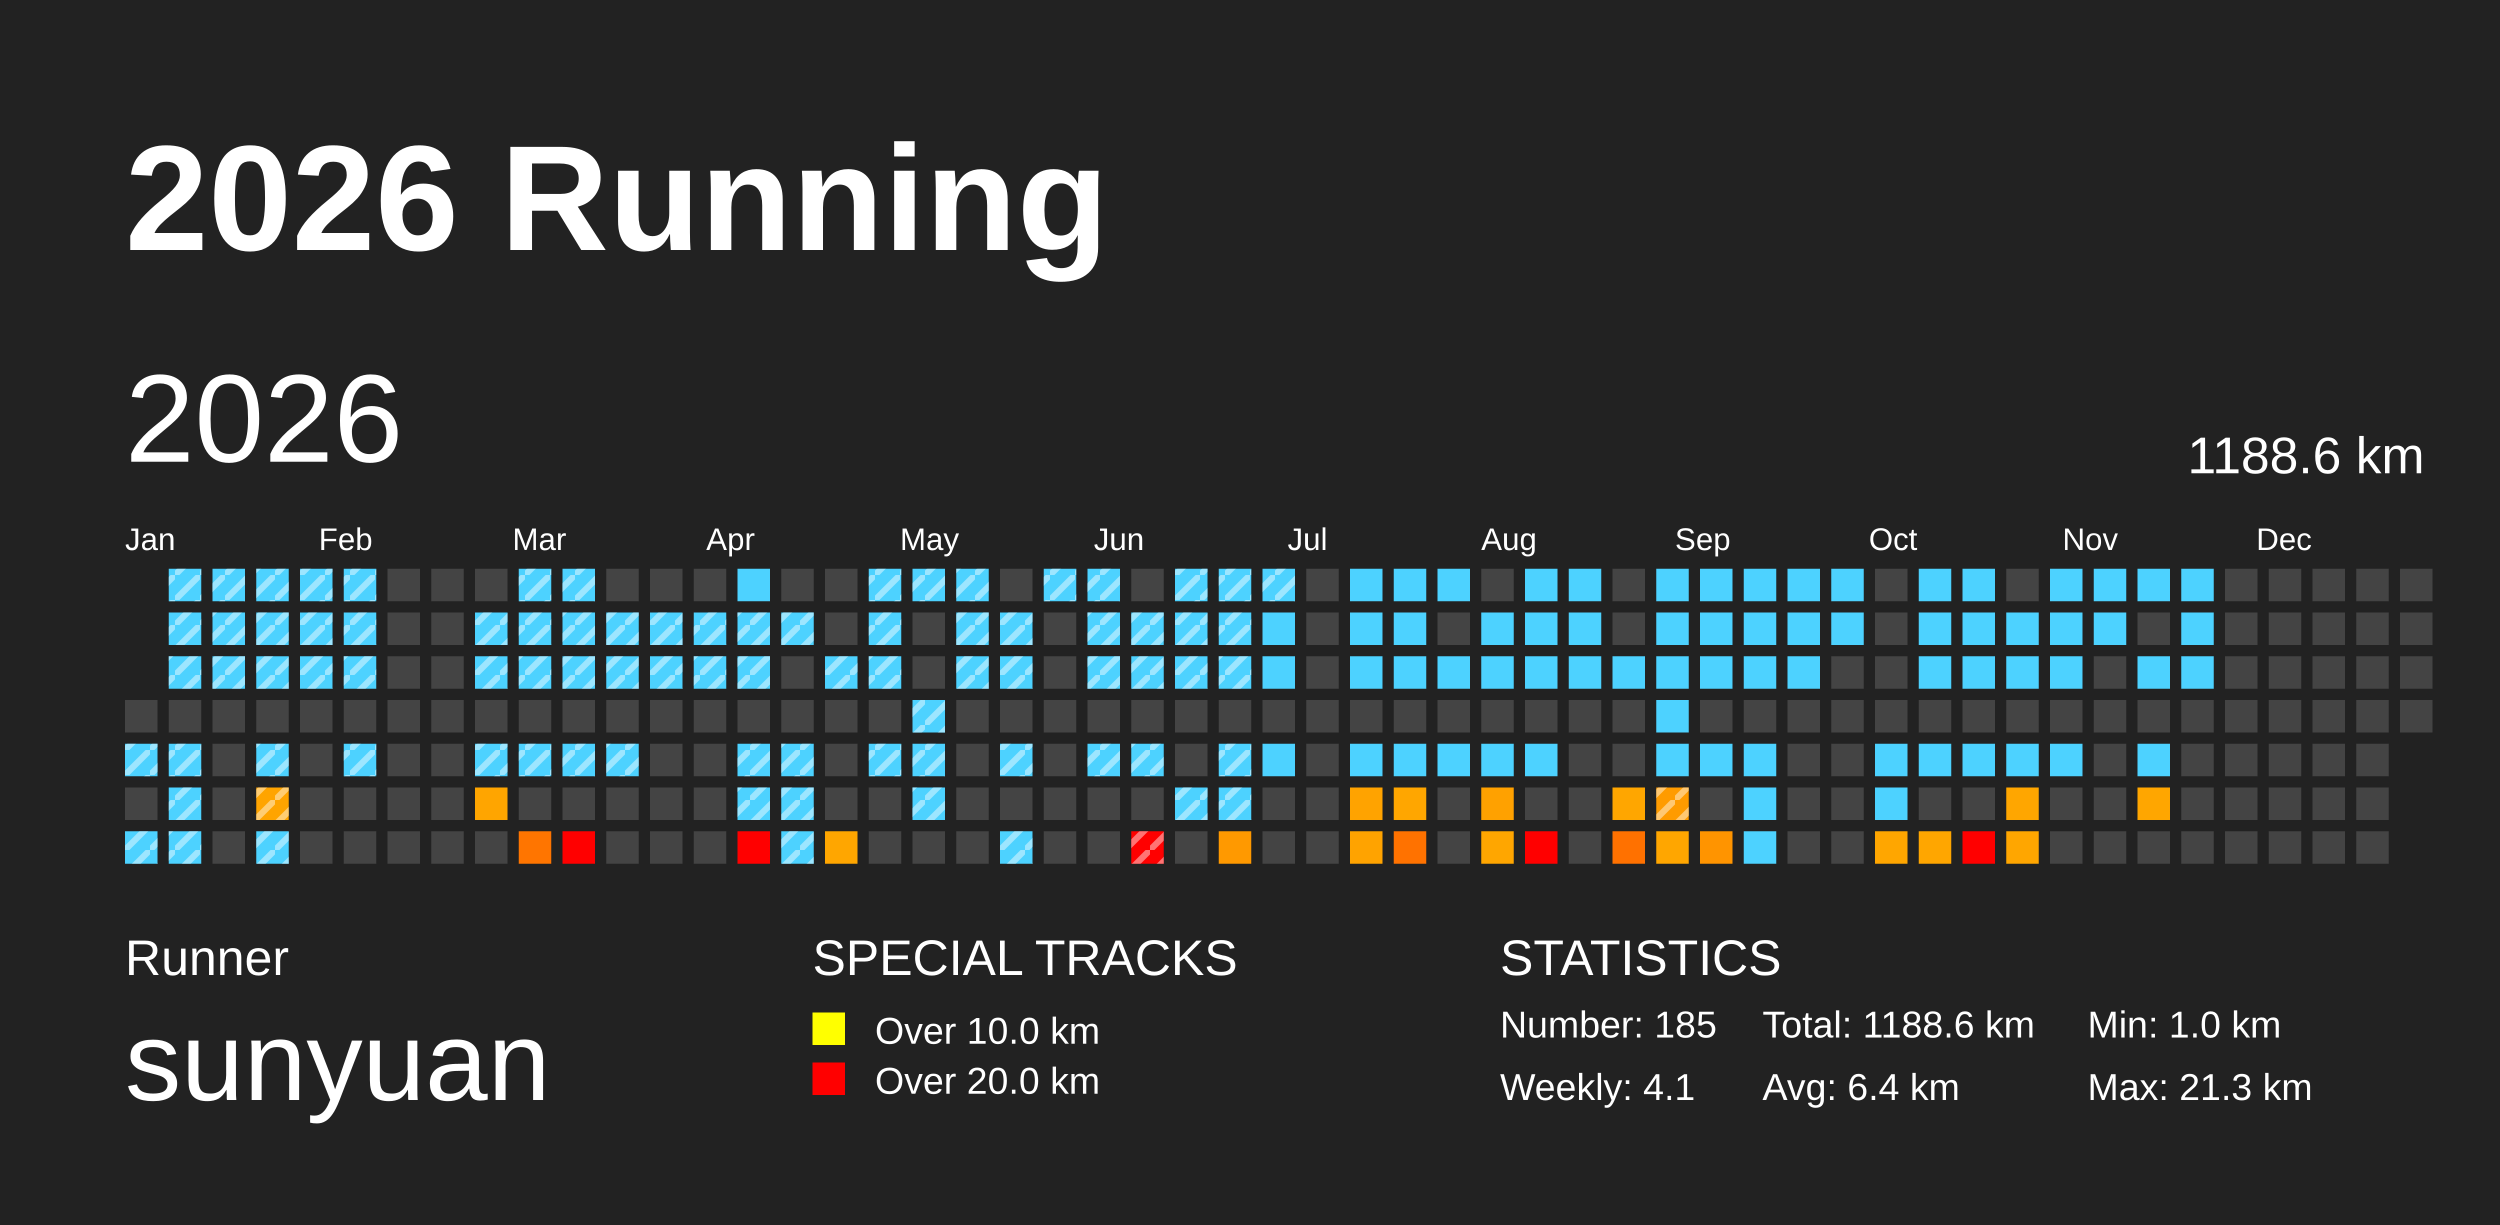
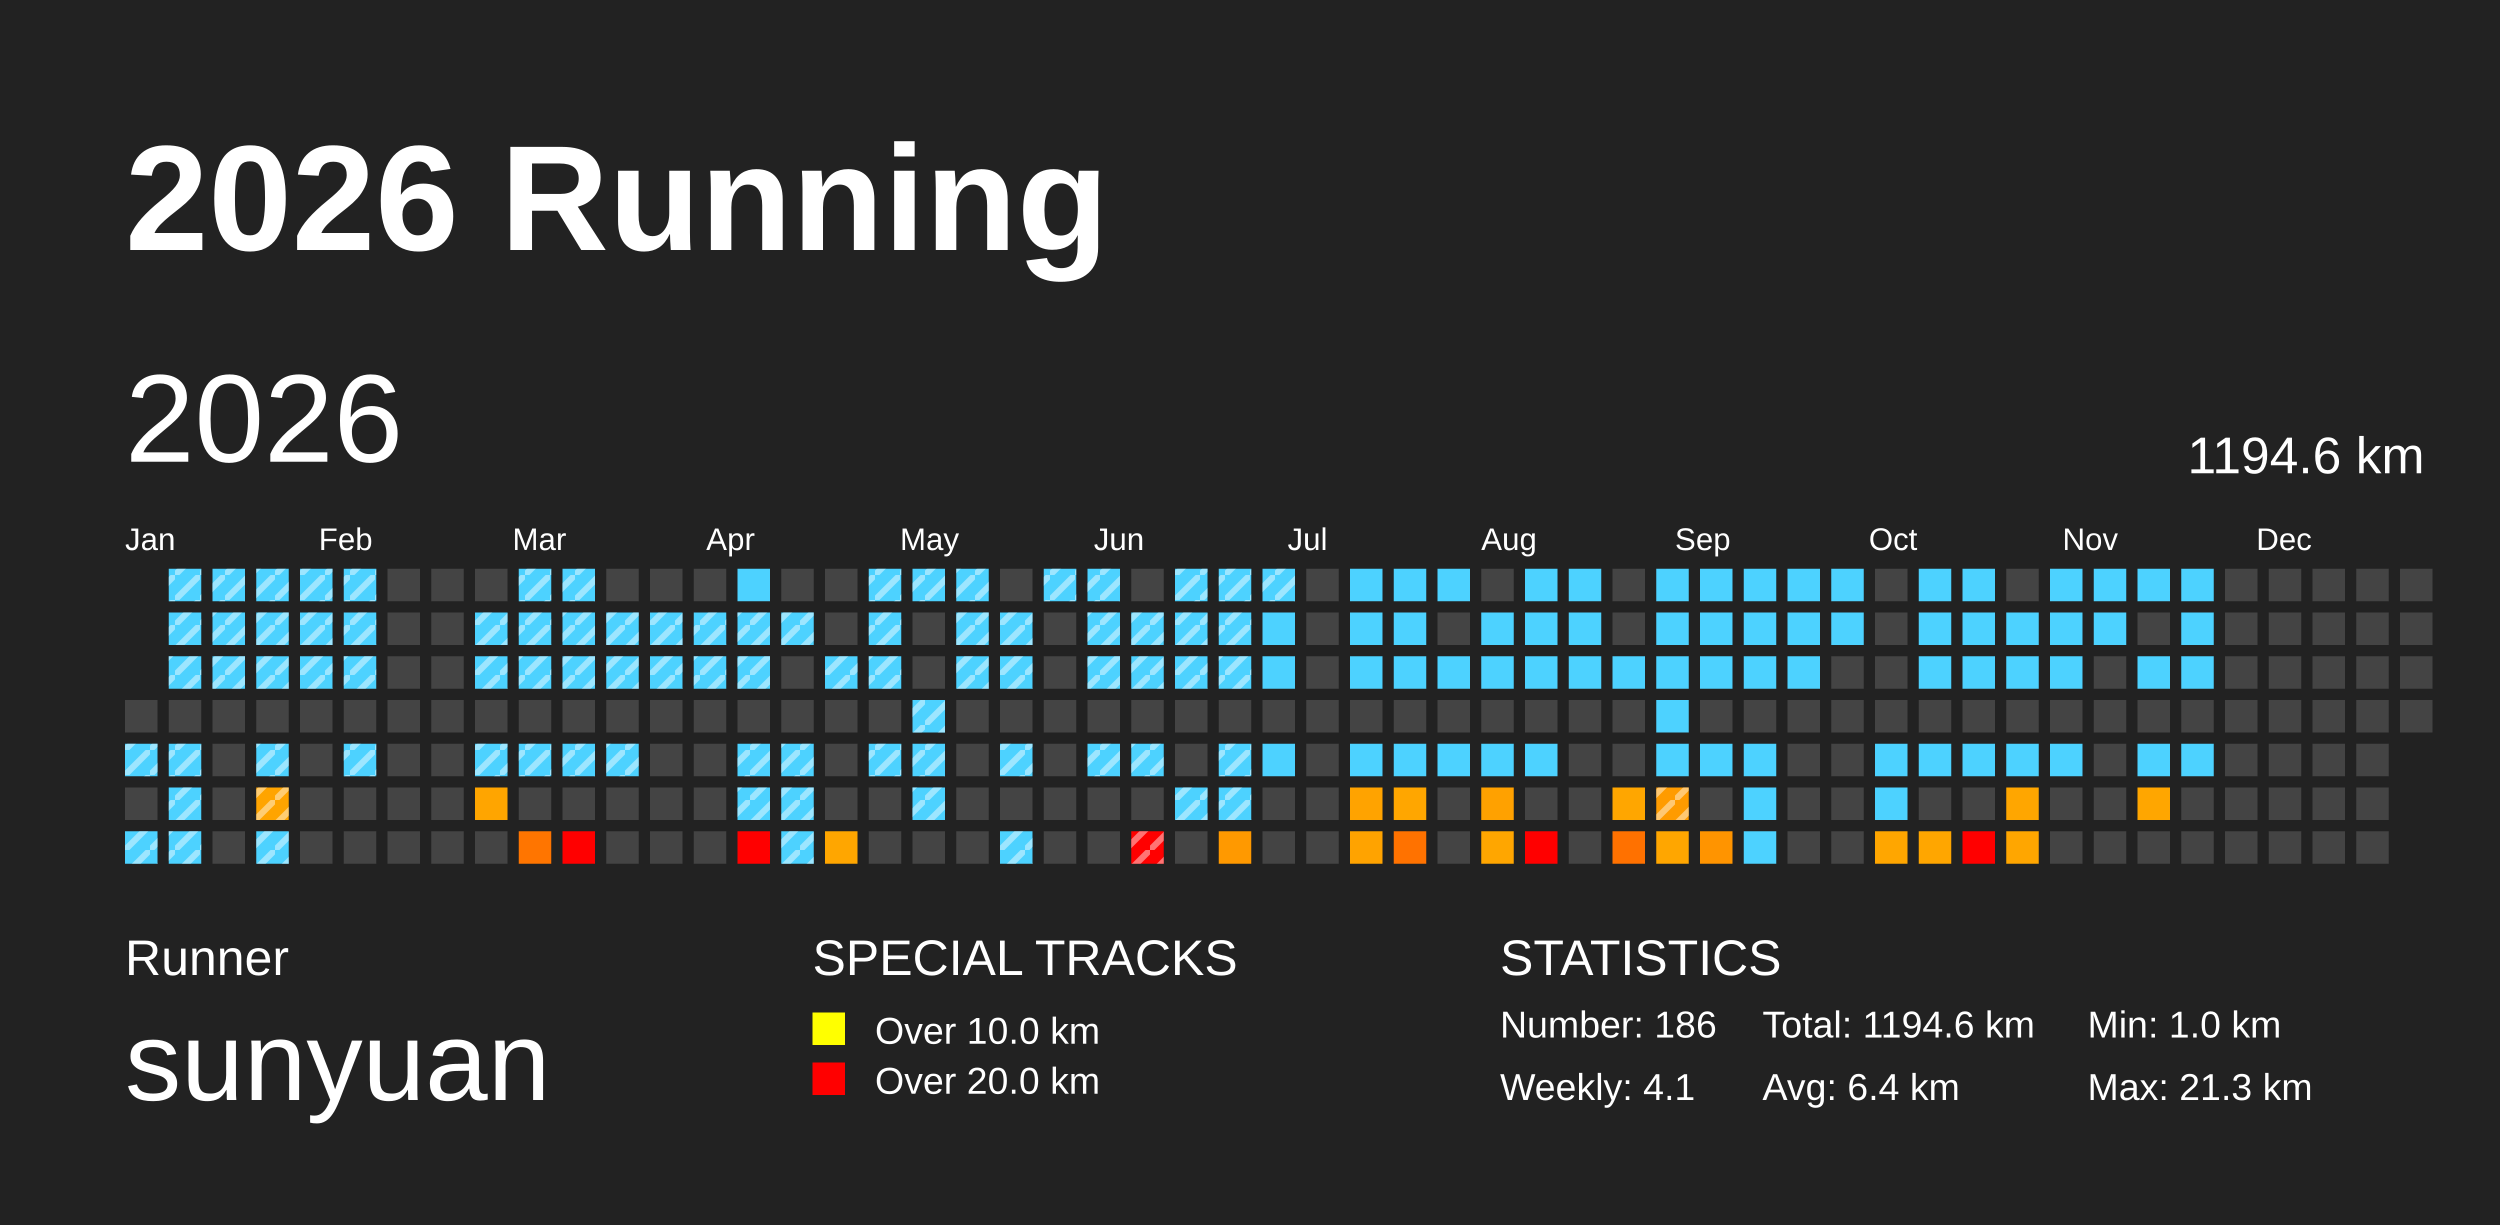
<svg xmlns="http://www.w3.org/2000/svg" baseProfile="full" height="98mm" version="1.1" viewBox="0,0,200,98" width="200mm">
  <defs>
    <pattern height="2" id="indoor-stripe" patternUnits="userSpaceOnUse" width="2">
      <line stroke="white" stroke-opacity="0.45" stroke-width="0.5" x1="0" x2="2" y1="2" y2="0" />
    </pattern>
  </defs>
  <rect fill="#222222" height="98" width="200" x="0" y="0" />
  <text fill="#FFFFFF" style="font-size:12px; font-family:Arial; font-weight:bold;" x="10" y="20">2026 Running</text>
  <text fill="#FFFFFF" style="font-size:4px; font-family:Arial" x="10" y="78">Runner</text>
  <text fill="#FFFFFF" style="font-size:9px; font-family:Arial" x="10" y="88">sunyuan</text>
  <text fill="#FFFFFF" style="font-size:4px; font-family:Arial" x="65" y="78">SPECIAL TRACKS</text>
  <rect fill="yellow" height="2.6" width="2.6" x="65" y="81" />
  <text fill="#FFFFFF" style="font-size:3px; font-family:Arial" x="70" y="83.5">Over 10.0 km</text>
  <rect fill="red" height="2.6" width="2.6" x="65" y="85" />
  <text fill="#FFFFFF" style="font-size:3px; font-family:Arial" x="70" y="87.5">Over 20.0 km</text>
  <text fill="#FFFFFF" style="font-size:4px; font-family:Arial" x="120" y="78">STATISTICS</text>
-   <text fill="#FFFFFF" style="font-size:3px; font-family:Arial" x="120" y="83">Number: 185</text>
+   <text fill="#FFFFFF" style="font-size:3px; font-family:Arial" x="120" y="83">Number: 186</text>
  <text fill="#FFFFFF" style="font-size:3px; font-family:Arial" x="120" y="88">Weekly: 4.1</text>
-   <text fill="#FFFFFF" style="font-size:3px; font-family:Arial" x="141" y="83">Total: 1188.6 km</text>
+   <text fill="#FFFFFF" style="font-size:3px; font-family:Arial" x="141" y="83">Total: 1194.6 km</text>
  <text fill="#FFFFFF" style="font-size:3px; font-family:Arial" x="141" y="88">Avg: 6.4 km</text>
  <text fill="#FFFFFF" style="font-size:3px; font-family:Arial" x="167" y="83">Min: 1.0 km</text>
  <text fill="#FFFFFF" style="font-size:3px; font-family:Arial" x="167" y="88">Max: 21.3 km</text>
  <text dominant-baseline="hanging" fill="#FFFFFF" style="font-size:10.0px; font-family:Arial;" x="10" y="30">2026</text>
-   <text dominant-baseline="hanging" fill="#FFFFFF" style="font-size:4.125px; font-family:Arial;" x="175" y="35">1188.6 km</text>
+   <text dominant-baseline="hanging" fill="#FFFFFF" style="font-size:4.125px; font-family:Arial;" x="175" y="35">1194.6 km</text>
  <text fill="#FFFFFF" style="font-size:2.5px; font-family:Arial" x="10.0" y="44">Jan</text>
  <text fill="#FFFFFF" style="font-size:2.5px; font-family:Arial" x="25.5" y="44">Feb</text>
  <text fill="#FFFFFF" style="font-size:2.5px; font-family:Arial" x="41.0" y="44">Mar</text>
  <text fill="#FFFFFF" style="font-size:2.5px; font-family:Arial" x="56.5" y="44">Apr</text>
  <text fill="#FFFFFF" style="font-size:2.5px; font-family:Arial" x="72.0" y="44">May</text>
  <text fill="#FFFFFF" style="font-size:2.5px; font-family:Arial" x="87.5" y="44">Jun</text>
  <text fill="#FFFFFF" style="font-size:2.5px; font-family:Arial" x="103.0" y="44">Jul</text>
  <text fill="#FFFFFF" style="font-size:2.5px; font-family:Arial" x="118.5" y="44">Aug</text>
  <text fill="#FFFFFF" style="font-size:2.5px; font-family:Arial" x="134.0" y="44">Sep</text>
  <text fill="#FFFFFF" style="font-size:2.5px; font-family:Arial" x="149.5" y="44">Oct</text>
  <text fill="#FFFFFF" style="font-size:2.5px; font-family:Arial" x="165.0" y="44">Nov</text>
  <text fill="#FFFFFF" style="font-size:2.5px; font-family:Arial" x="180.5" y="44">Dec</text>
  <rect fill="#444444" height="2.6" width="2.6" x="10.0" y="56.0" />
  <rect fill="#4dd2ff" height="2.6" width="2.6" x="10.0" y="59.5" />
  <rect fill="url(#indoor-stripe)" height="2.6" style="pointer-events: none;" width="2.6" x="10.0" y="59.5" />
  <rect fill="#444444" height="2.6" width="2.6" x="10.0" y="63.0" />
  <rect fill="#4dd2ff" height="2.6" width="2.6" x="10.0" y="66.5" />
  <rect fill="url(#indoor-stripe)" height="2.6" style="pointer-events: none;" width="2.6" x="10.0" y="66.5" />
  <rect fill="#4dd2ff" height="2.6" width="2.6" x="13.5" y="45.5" />
  <rect fill="url(#indoor-stripe)" height="2.6" style="pointer-events: none;" width="2.6" x="13.5" y="45.5" />
  <rect fill="#4dd2ff" height="2.6" width="2.6" x="13.5" y="49.0" />
  <rect fill="url(#indoor-stripe)" height="2.6" style="pointer-events: none;" width="2.6" x="13.5" y="49.0" />
  <rect fill="#4dd2ff" height="2.6" width="2.6" x="13.5" y="52.5" />
  <rect fill="url(#indoor-stripe)" height="2.6" style="pointer-events: none;" width="2.6" x="13.5" y="52.5" />
  <rect fill="#444444" height="2.6" width="2.6" x="13.5" y="56.0" />
  <rect fill="#4dd2ff" height="2.6" width="2.6" x="13.5" y="59.5" />
  <rect fill="url(#indoor-stripe)" height="2.6" style="pointer-events: none;" width="2.6" x="13.5" y="59.5" />
  <rect fill="#4dd2ff" height="2.6" width="2.6" x="13.5" y="63.0" />
  <rect fill="url(#indoor-stripe)" height="2.6" style="pointer-events: none;" width="2.6" x="13.5" y="63.0" />
  <rect fill="#4dd2ff" height="2.6" width="2.6" x="13.5" y="66.5" />
  <rect fill="url(#indoor-stripe)" height="2.6" style="pointer-events: none;" width="2.6" x="13.5" y="66.5" />
  <rect fill="#4dd2ff" height="2.6" width="2.6" x="17.0" y="45.5" />
  <rect fill="url(#indoor-stripe)" height="2.6" style="pointer-events: none;" width="2.6" x="17.0" y="45.5" />
  <rect fill="#4dd2ff" height="2.6" width="2.6" x="17.0" y="49.0" />
  <rect fill="url(#indoor-stripe)" height="2.6" style="pointer-events: none;" width="2.6" x="17.0" y="49.0" />
  <rect fill="#4dd2ff" height="2.6" width="2.6" x="17.0" y="52.5" />
  <rect fill="url(#indoor-stripe)" height="2.6" style="pointer-events: none;" width="2.6" x="17.0" y="52.5" />
  <rect fill="#444444" height="2.6" width="2.6" x="17.0" y="56.0" />
  <rect fill="#444444" height="2.6" width="2.6" x="17.0" y="59.5" />
  <rect fill="#444444" height="2.6" width="2.6" x="17.0" y="63.0" />
  <rect fill="#444444" height="2.6" width="2.6" x="17.0" y="66.5" />
  <rect fill="#4dd2ff" height="2.6" width="2.6" x="20.5" y="45.5" />
  <rect fill="url(#indoor-stripe)" height="2.6" style="pointer-events: none;" width="2.6" x="20.5" y="45.5" />
  <rect fill="#4dd2ff" height="2.6" width="2.6" x="20.5" y="49.0" />
  <rect fill="url(#indoor-stripe)" height="2.6" style="pointer-events: none;" width="2.6" x="20.5" y="49.0" />
  <rect fill="#4dd2ff" height="2.6" width="2.6" x="20.5" y="52.5" />
  <rect fill="url(#indoor-stripe)" height="2.6" style="pointer-events: none;" width="2.6" x="20.5" y="52.5" />
  <rect fill="#444444" height="2.6" width="2.6" x="20.5" y="56.0" />
  <rect fill="#4dd2ff" height="2.6" width="2.6" x="20.5" y="59.5" />
  <rect fill="url(#indoor-stripe)" height="2.6" style="pointer-events: none;" width="2.6" x="20.5" y="59.5" />
  <rect fill="#ffa400" height="2.6" width="2.6" x="20.5" y="63.0" />
  <rect fill="url(#indoor-stripe)" height="2.6" style="pointer-events: none;" width="2.6" x="20.5" y="63.0" />
  <rect fill="#4dd2ff" height="2.6" width="2.6" x="20.5" y="66.5" />
  <rect fill="url(#indoor-stripe)" height="2.6" style="pointer-events: none;" width="2.6" x="20.5" y="66.5" />
  <rect fill="#4dd2ff" height="2.6" width="2.6" x="24.0" y="45.5" />
  <rect fill="url(#indoor-stripe)" height="2.6" style="pointer-events: none;" width="2.6" x="24.0" y="45.5" />
  <rect fill="#4dd2ff" height="2.6" width="2.6" x="24.0" y="49.0" />
  <rect fill="url(#indoor-stripe)" height="2.6" style="pointer-events: none;" width="2.6" x="24.0" y="49.0" />
  <rect fill="#4dd2ff" height="2.6" width="2.6" x="24.0" y="52.5" />
  <rect fill="url(#indoor-stripe)" height="2.6" style="pointer-events: none;" width="2.6" x="24.0" y="52.5" />
  <rect fill="#444444" height="2.6" width="2.6" x="24.0" y="56.0" />
  <rect fill="#444444" height="2.6" width="2.6" x="24.0" y="59.5" />
  <rect fill="#444444" height="2.6" width="2.6" x="24.0" y="63.0" />
  <rect fill="#444444" height="2.6" width="2.6" x="24.0" y="66.5" />
  <rect fill="#4dd2ff" height="2.6" width="2.6" x="27.5" y="45.5" />
  <rect fill="url(#indoor-stripe)" height="2.6" style="pointer-events: none;" width="2.6" x="27.5" y="45.5" />
  <rect fill="#4dd2ff" height="2.6" width="2.6" x="27.5" y="49.0" />
  <rect fill="url(#indoor-stripe)" height="2.6" style="pointer-events: none;" width="2.6" x="27.5" y="49.0" />
  <rect fill="#4dd2ff" height="2.6" width="2.6" x="27.5" y="52.5" />
  <rect fill="url(#indoor-stripe)" height="2.6" style="pointer-events: none;" width="2.6" x="27.5" y="52.5" />
  <rect fill="#444444" height="2.6" width="2.6" x="27.5" y="56.0" />
  <rect fill="#4dd2ff" height="2.6" width="2.6" x="27.5" y="59.5" />
  <rect fill="url(#indoor-stripe)" height="2.6" style="pointer-events: none;" width="2.6" x="27.5" y="59.5" />
  <rect fill="#444444" height="2.6" width="2.6" x="27.5" y="63.0" />
  <rect fill="#444444" height="2.6" width="2.6" x="27.5" y="66.5" />
  <rect fill="#444444" height="2.6" width="2.6" x="31.0" y="45.5" />
  <rect fill="#444444" height="2.6" width="2.6" x="31.0" y="49.0" />
  <rect fill="#444444" height="2.6" width="2.6" x="31.0" y="52.5" />
  <rect fill="#444444" height="2.6" width="2.6" x="31.0" y="56.0" />
  <rect fill="#444444" height="2.6" width="2.6" x="31.0" y="59.5" />
  <rect fill="#444444" height="2.6" width="2.6" x="31.0" y="63.0" />
  <rect fill="#444444" height="2.6" width="2.6" x="31.0" y="66.5" />
  <rect fill="#444444" height="2.6" width="2.6" x="34.5" y="45.5" />
  <rect fill="#444444" height="2.6" width="2.6" x="34.5" y="49.0" />
  <rect fill="#444444" height="2.6" width="2.6" x="34.5" y="52.5" />
  <rect fill="#444444" height="2.6" width="2.6" x="34.5" y="56.0" />
  <rect fill="#444444" height="2.6" width="2.6" x="34.5" y="59.5" />
  <rect fill="#444444" height="2.6" width="2.6" x="34.5" y="63.0" />
  <rect fill="#444444" height="2.6" width="2.6" x="34.5" y="66.5" />
  <rect fill="#444444" height="2.6" width="2.6" x="38.0" y="45.5" />
  <rect fill="#4dd2ff" height="2.6" width="2.6" x="38.0" y="49.0" />
  <rect fill="url(#indoor-stripe)" height="2.6" style="pointer-events: none;" width="2.6" x="38.0" y="49.0" />
  <rect fill="#4dd2ff" height="2.6" width="2.6" x="38.0" y="52.5" />
  <rect fill="url(#indoor-stripe)" height="2.6" style="pointer-events: none;" width="2.6" x="38.0" y="52.5" />
  <rect fill="#444444" height="2.6" width="2.6" x="38.0" y="56.0" />
  <rect fill="#4dd2ff" height="2.6" width="2.6" x="38.0" y="59.5" />
  <rect fill="url(#indoor-stripe)" height="2.6" style="pointer-events: none;" width="2.6" x="38.0" y="59.5" />
  <rect fill="#ffa500" height="2.6" width="2.6" x="38.0" y="63.0" />
  <rect fill="#444444" height="2.6" width="2.6" x="38.0" y="66.5" />
  <rect fill="#4dd2ff" height="2.6" width="2.6" x="41.5" y="45.5" />
  <rect fill="url(#indoor-stripe)" height="2.6" style="pointer-events: none;" width="2.6" x="41.5" y="45.5" />
  <rect fill="#4dd2ff" height="2.6" width="2.6" x="41.5" y="49.0" />
  <rect fill="url(#indoor-stripe)" height="2.6" style="pointer-events: none;" width="2.6" x="41.5" y="49.0" />
  <rect fill="#4dd2ff" height="2.6" width="2.6" x="41.5" y="52.5" />
  <rect fill="url(#indoor-stripe)" height="2.6" style="pointer-events: none;" width="2.6" x="41.5" y="52.5" />
  <rect fill="#444444" height="2.6" width="2.6" x="41.5" y="56.0" />
  <rect fill="#4dd2ff" height="2.6" width="2.6" x="41.5" y="59.5" />
  <rect fill="url(#indoor-stripe)" height="2.6" style="pointer-events: none;" width="2.6" x="41.5" y="59.5" />
  <rect fill="#444444" height="2.6" width="2.6" x="41.5" y="63.0" />
  <rect fill="#ff7500" height="2.6" width="2.6" x="41.5" y="66.5" />
  <rect fill="#4dd2ff" height="2.6" width="2.6" x="45.0" y="45.5" />
  <rect fill="url(#indoor-stripe)" height="2.6" style="pointer-events: none;" width="2.6" x="45.0" y="45.5" />
  <rect fill="#4dd2ff" height="2.6" width="2.6" x="45.0" y="49.0" />
  <rect fill="url(#indoor-stripe)" height="2.6" style="pointer-events: none;" width="2.6" x="45.0" y="49.0" />
  <rect fill="#4dd2ff" height="2.6" width="2.6" x="45.0" y="52.5" />
  <rect fill="url(#indoor-stripe)" height="2.6" style="pointer-events: none;" width="2.6" x="45.0" y="52.5" />
  <rect fill="#444444" height="2.6" width="2.6" x="45.0" y="56.0" />
  <rect fill="#4dd2ff" height="2.6" width="2.6" x="45.0" y="59.5" />
  <rect fill="url(#indoor-stripe)" height="2.6" style="pointer-events: none;" width="2.6" x="45.0" y="59.5" />
  <rect fill="#444444" height="2.6" width="2.6" x="45.0" y="63.0" />
  <rect fill="red" height="2.6" width="2.6" x="45.0" y="66.5" />
  <rect fill="#444444" height="2.6" width="2.6" x="48.5" y="45.5" />
  <rect fill="#4dd2ff" height="2.6" width="2.6" x="48.5" y="49.0" />
  <rect fill="url(#indoor-stripe)" height="2.6" style="pointer-events: none;" width="2.6" x="48.5" y="49.0" />
  <rect fill="#4dd2ff" height="2.6" width="2.6" x="48.5" y="52.5" />
  <rect fill="url(#indoor-stripe)" height="2.6" style="pointer-events: none;" width="2.6" x="48.5" y="52.5" />
  <rect fill="#444444" height="2.6" width="2.6" x="48.5" y="56.0" />
  <rect fill="#4dd2ff" height="2.6" width="2.6" x="48.5" y="59.5" />
  <rect fill="url(#indoor-stripe)" height="2.6" style="pointer-events: none;" width="2.6" x="48.5" y="59.5" />
  <rect fill="#444444" height="2.6" width="2.6" x="48.5" y="63.0" />
  <rect fill="#444444" height="2.6" width="2.6" x="48.5" y="66.5" />
  <rect fill="#444444" height="2.6" width="2.6" x="52.0" y="45.5" />
  <rect fill="#4dd2ff" height="2.6" width="2.6" x="52.0" y="49.0" />
  <rect fill="url(#indoor-stripe)" height="2.6" style="pointer-events: none;" width="2.6" x="52.0" y="49.0" />
  <rect fill="#4dd2ff" height="2.6" width="2.6" x="52.0" y="52.5" />
  <rect fill="url(#indoor-stripe)" height="2.6" style="pointer-events: none;" width="2.6" x="52.0" y="52.5" />
  <rect fill="#444444" height="2.6" width="2.6" x="52.0" y="56.0" />
  <rect fill="#444444" height="2.6" width="2.6" x="52.0" y="59.5" />
  <rect fill="#444444" height="2.6" width="2.6" x="52.0" y="63.0" />
  <rect fill="#444444" height="2.6" width="2.6" x="52.0" y="66.5" />
  <rect fill="#444444" height="2.6" width="2.6" x="55.5" y="45.5" />
  <rect fill="#4dd2ff" height="2.6" width="2.6" x="55.5" y="49.0" />
  <rect fill="url(#indoor-stripe)" height="2.6" style="pointer-events: none;" width="2.6" x="55.5" y="49.0" />
  <rect fill="#4dd2ff" height="2.6" width="2.6" x="55.5" y="52.5" />
  <rect fill="url(#indoor-stripe)" height="2.6" style="pointer-events: none;" width="2.6" x="55.5" y="52.5" />
  <rect fill="#444444" height="2.6" width="2.6" x="55.5" y="56.0" />
  <rect fill="#444444" height="2.6" width="2.6" x="55.5" y="59.5" />
  <rect fill="#444444" height="2.6" width="2.6" x="55.5" y="63.0" />
  <rect fill="#444444" height="2.6" width="2.6" x="55.5" y="66.5" />
  <rect fill="#4dd2ff" height="2.6" width="2.6" x="59.0" y="45.5" />
  <rect fill="#4dd2ff" height="2.6" width="2.6" x="59.0" y="49.0" />
  <rect fill="url(#indoor-stripe)" height="2.6" style="pointer-events: none;" width="2.6" x="59.0" y="49.0" />
  <rect fill="#4dd2ff" height="2.6" width="2.6" x="59.0" y="52.5" />
  <rect fill="url(#indoor-stripe)" height="2.6" style="pointer-events: none;" width="2.6" x="59.0" y="52.5" />
  <rect fill="#444444" height="2.6" width="2.6" x="59.0" y="56.0" />
  <rect fill="#4dd2ff" height="2.6" width="2.6" x="59.0" y="59.5" />
  <rect fill="url(#indoor-stripe)" height="2.6" style="pointer-events: none;" width="2.6" x="59.0" y="59.5" />
  <rect fill="#4dd2ff" height="2.6" width="2.6" x="59.0" y="63.0" />
  <rect fill="url(#indoor-stripe)" height="2.6" style="pointer-events: none;" width="2.6" x="59.0" y="63.0" />
  <rect fill="red" height="2.6" width="2.6" x="59.0" y="66.5" />
  <rect fill="#444444" height="2.6" width="2.6" x="62.5" y="45.5" />
  <rect fill="#4dd2ff" height="2.6" width="2.6" x="62.5" y="49.0" />
  <rect fill="url(#indoor-stripe)" height="2.6" style="pointer-events: none;" width="2.6" x="62.5" y="49.0" />
  <rect fill="#444444" height="2.6" width="2.6" x="62.5" y="52.5" />
  <rect fill="#444444" height="2.6" width="2.6" x="62.5" y="56.0" />
  <rect fill="#4dd2ff" height="2.6" width="2.6" x="62.5" y="59.5" />
  <rect fill="url(#indoor-stripe)" height="2.6" style="pointer-events: none;" width="2.6" x="62.5" y="59.5" />
  <rect fill="#4dd2ff" height="2.6" width="2.6" x="62.5" y="63.0" />
  <rect fill="url(#indoor-stripe)" height="2.6" style="pointer-events: none;" width="2.6" x="62.5" y="63.0" />
  <rect fill="#4dd2ff" height="2.6" width="2.6" x="62.5" y="66.5" />
  <rect fill="url(#indoor-stripe)" height="2.6" style="pointer-events: none;" width="2.6" x="62.5" y="66.5" />
  <rect fill="#444444" height="2.6" width="2.6" x="66.0" y="45.5" />
  <rect fill="#444444" height="2.6" width="2.6" x="66.0" y="49.0" />
  <rect fill="#4dd2ff" height="2.6" width="2.6" x="66.0" y="52.5" />
  <rect fill="url(#indoor-stripe)" height="2.6" style="pointer-events: none;" width="2.6" x="66.0" y="52.5" />
  <rect fill="#444444" height="2.6" width="2.6" x="66.0" y="56.0" />
  <rect fill="#444444" height="2.6" width="2.6" x="66.0" y="59.5" />
  <rect fill="#444444" height="2.6" width="2.6" x="66.0" y="63.0" />
  <rect fill="#ffa600" height="2.6" width="2.6" x="66.0" y="66.5" />
  <rect fill="#4dd2ff" height="2.6" width="2.6" x="69.5" y="45.5" />
  <rect fill="url(#indoor-stripe)" height="2.6" style="pointer-events: none;" width="2.6" x="69.5" y="45.5" />
  <rect fill="#4dd2ff" height="2.6" width="2.6" x="69.5" y="49.0" />
  <rect fill="url(#indoor-stripe)" height="2.6" style="pointer-events: none;" width="2.6" x="69.5" y="49.0" />
  <rect fill="#4dd2ff" height="2.6" width="2.6" x="69.5" y="52.5" />
  <rect fill="url(#indoor-stripe)" height="2.6" style="pointer-events: none;" width="2.6" x="69.5" y="52.5" />
  <rect fill="#444444" height="2.6" width="2.6" x="69.5" y="56.0" />
  <rect fill="#4dd2ff" height="2.6" width="2.6" x="69.5" y="59.5" />
  <rect fill="url(#indoor-stripe)" height="2.6" style="pointer-events: none;" width="2.6" x="69.5" y="59.5" />
  <rect fill="#444444" height="2.6" width="2.6" x="69.5" y="63.0" />
  <rect fill="#444444" height="2.6" width="2.6" x="69.5" y="66.5" />
  <rect fill="#4dd2ff" height="2.6" width="2.6" x="73.0" y="45.5" />
  <rect fill="url(#indoor-stripe)" height="2.6" style="pointer-events: none;" width="2.6" x="73.0" y="45.5" />
  <rect fill="#444444" height="2.6" width="2.6" x="73.0" y="49.0" />
  <rect fill="#444444" height="2.6" width="2.6" x="73.0" y="52.5" />
  <rect fill="#4dd2ff" height="2.6" width="2.6" x="73.0" y="56.0" />
  <rect fill="url(#indoor-stripe)" height="2.6" style="pointer-events: none;" width="2.6" x="73.0" y="56.0" />
  <rect fill="#4dd2ff" height="2.6" width="2.6" x="73.0" y="59.5" />
  <rect fill="url(#indoor-stripe)" height="2.6" style="pointer-events: none;" width="2.6" x="73.0" y="59.5" />
  <rect fill="#4dd2ff" height="2.6" width="2.6" x="73.0" y="63.0" />
  <rect fill="url(#indoor-stripe)" height="2.6" style="pointer-events: none;" width="2.6" x="73.0" y="63.0" />
  <rect fill="#444444" height="2.6" width="2.6" x="73.0" y="66.5" />
  <rect fill="#4dd2ff" height="2.6" width="2.6" x="76.5" y="45.5" />
  <rect fill="url(#indoor-stripe)" height="2.6" style="pointer-events: none;" width="2.6" x="76.5" y="45.5" />
  <rect fill="#4dd2ff" height="2.6" width="2.6" x="76.5" y="49.0" />
  <rect fill="url(#indoor-stripe)" height="2.6" style="pointer-events: none;" width="2.6" x="76.5" y="49.0" />
  <rect fill="#4dd2ff" height="2.6" width="2.6" x="76.5" y="52.5" />
  <rect fill="url(#indoor-stripe)" height="2.6" style="pointer-events: none;" width="2.6" x="76.5" y="52.5" />
  <rect fill="#444444" height="2.6" width="2.6" x="76.5" y="56.0" />
  <rect fill="#444444" height="2.6" width="2.6" x="76.5" y="59.5" />
  <rect fill="#444444" height="2.6" width="2.6" x="76.5" y="63.0" />
  <rect fill="#444444" height="2.6" width="2.6" x="76.5" y="66.5" />
  <rect fill="#444444" height="2.6" width="2.6" x="80.0" y="45.5" />
  <rect fill="#4dd2ff" height="2.6" width="2.6" x="80.0" y="49.0" />
  <rect fill="url(#indoor-stripe)" height="2.6" style="pointer-events: none;" width="2.6" x="80.0" y="49.0" />
  <rect fill="#4dd2ff" height="2.6" width="2.6" x="80.0" y="52.5" />
  <rect fill="url(#indoor-stripe)" height="2.6" style="pointer-events: none;" width="2.6" x="80.0" y="52.5" />
  <rect fill="#444444" height="2.6" width="2.6" x="80.0" y="56.0" />
  <rect fill="#4dd2ff" height="2.6" width="2.6" x="80.0" y="59.5" />
  <rect fill="url(#indoor-stripe)" height="2.6" style="pointer-events: none;" width="2.6" x="80.0" y="59.5" />
  <rect fill="#444444" height="2.6" width="2.6" x="80.0" y="63.0" />
  <rect fill="#4dd2ff" height="2.6" width="2.6" x="80.0" y="66.5" />
  <rect fill="url(#indoor-stripe)" height="2.6" style="pointer-events: none;" width="2.6" x="80.0" y="66.5" />
  <rect fill="#4dd2ff" height="2.6" width="2.6" x="83.5" y="45.5" />
  <rect fill="url(#indoor-stripe)" height="2.6" style="pointer-events: none;" width="2.6" x="83.5" y="45.5" />
  <rect fill="#444444" height="2.6" width="2.6" x="83.5" y="49.0" />
  <rect fill="#444444" height="2.6" width="2.6" x="83.5" y="52.5" />
  <rect fill="#444444" height="2.6" width="2.6" x="83.5" y="56.0" />
  <rect fill="#444444" height="2.6" width="2.6" x="83.5" y="59.5" />
  <rect fill="#444444" height="2.6" width="2.6" x="83.5" y="63.0" />
  <rect fill="#444444" height="2.6" width="2.6" x="83.5" y="66.5" />
  <rect fill="#4dd2ff" height="2.6" width="2.6" x="87.0" y="45.5" />
  <rect fill="url(#indoor-stripe)" height="2.6" style="pointer-events: none;" width="2.6" x="87.0" y="45.5" />
  <rect fill="#4dd2ff" height="2.6" width="2.6" x="87.0" y="49.0" />
  <rect fill="url(#indoor-stripe)" height="2.6" style="pointer-events: none;" width="2.6" x="87.0" y="49.0" />
  <rect fill="#4dd2ff" height="2.6" width="2.6" x="87.0" y="52.5" />
  <rect fill="url(#indoor-stripe)" height="2.6" style="pointer-events: none;" width="2.6" x="87.0" y="52.5" />
  <rect fill="#444444" height="2.6" width="2.6" x="87.0" y="56.0" />
  <rect fill="#4dd2ff" height="2.6" width="2.6" x="87.0" y="59.5" />
  <rect fill="url(#indoor-stripe)" height="2.6" style="pointer-events: none;" width="2.6" x="87.0" y="59.5" />
  <rect fill="#444444" height="2.6" width="2.6" x="87.0" y="63.0" />
  <rect fill="#444444" height="2.6" width="2.6" x="87.0" y="66.5" />
  <rect fill="#444444" height="2.6" width="2.6" x="90.5" y="45.5" />
  <rect fill="#4dd2ff" height="2.6" width="2.6" x="90.5" y="49.0" />
  <rect fill="url(#indoor-stripe)" height="2.6" style="pointer-events: none;" width="2.6" x="90.5" y="49.0" />
  <rect fill="#4dd2ff" height="2.6" width="2.6" x="90.5" y="52.5" />
  <rect fill="url(#indoor-stripe)" height="2.6" style="pointer-events: none;" width="2.6" x="90.5" y="52.5" />
  <rect fill="#444444" height="2.6" width="2.6" x="90.5" y="56.0" />
  <rect fill="#4dd2ff" height="2.6" width="2.6" x="90.5" y="59.5" />
  <rect fill="url(#indoor-stripe)" height="2.6" style="pointer-events: none;" width="2.6" x="90.5" y="59.5" />
  <rect fill="#444444" height="2.6" width="2.6" x="90.5" y="63.0" />
  <rect fill="red" height="2.6" width="2.6" x="90.5" y="66.5" />
  <rect fill="url(#indoor-stripe)" height="2.6" style="pointer-events: none;" width="2.6" x="90.5" y="66.5" />
  <rect fill="#4dd2ff" height="2.6" width="2.6" x="94.0" y="45.5" />
  <rect fill="url(#indoor-stripe)" height="2.6" style="pointer-events: none;" width="2.6" x="94.0" y="45.5" />
  <rect fill="#4dd2ff" height="2.6" width="2.6" x="94.0" y="49.0" />
  <rect fill="url(#indoor-stripe)" height="2.6" style="pointer-events: none;" width="2.6" x="94.0" y="49.0" />
  <rect fill="#4dd2ff" height="2.6" width="2.6" x="94.0" y="52.5" />
  <rect fill="url(#indoor-stripe)" height="2.6" style="pointer-events: none;" width="2.6" x="94.0" y="52.5" />
  <rect fill="#444444" height="2.6" width="2.6" x="94.0" y="56.0" />
  <rect fill="#444444" height="2.6" width="2.6" x="94.0" y="59.5" />
  <rect fill="#4dd2ff" height="2.6" width="2.6" x="94.0" y="63.0" />
  <rect fill="url(#indoor-stripe)" height="2.6" style="pointer-events: none;" width="2.6" x="94.0" y="63.0" />
  <rect fill="#444444" height="2.6" width="2.6" x="94.0" y="66.5" />
  <rect fill="#4dd2ff" height="2.6" width="2.6" x="97.5" y="45.5" />
  <rect fill="url(#indoor-stripe)" height="2.6" style="pointer-events: none;" width="2.6" x="97.5" y="45.5" />
  <rect fill="#4dd2ff" height="2.6" width="2.6" x="97.5" y="49.0" />
  <rect fill="url(#indoor-stripe)" height="2.6" style="pointer-events: none;" width="2.6" x="97.5" y="49.0" />
  <rect fill="#4dd2ff" height="2.6" width="2.6" x="97.5" y="52.5" />
  <rect fill="url(#indoor-stripe)" height="2.6" style="pointer-events: none;" width="2.6" x="97.5" y="52.5" />
  <rect fill="#444444" height="2.6" width="2.6" x="97.5" y="56.0" />
  <rect fill="#4dd2ff" height="2.6" width="2.6" x="97.5" y="59.5" />
  <rect fill="url(#indoor-stripe)" height="2.6" style="pointer-events: none;" width="2.6" x="97.5" y="59.5" />
  <rect fill="#4dd2ff" height="2.6" width="2.6" x="97.5" y="63.0" />
  <rect fill="url(#indoor-stripe)" height="2.6" style="pointer-events: none;" width="2.6" x="97.5" y="63.0" />
  <rect fill="#ff9900" height="2.6" width="2.6" x="97.5" y="66.5" />
  <rect fill="#4dd2ff" height="2.6" width="2.6" x="101.0" y="45.5" />
  <rect fill="url(#indoor-stripe)" height="2.6" style="pointer-events: none;" width="2.6" x="101.0" y="45.5" />
  <rect fill="#4dd2ff" height="2.6" width="2.6" x="101.0" y="49.0" />
  <rect fill="#4dd2ff" height="2.6" width="2.6" x="101.0" y="52.5" />
  <rect fill="#444444" height="2.6" width="2.6" x="101.0" y="56.0" />
  <rect fill="#4dd2ff" height="2.6" width="2.6" x="101.0" y="59.5" />
  <rect fill="#444444" height="2.6" width="2.6" x="101.0" y="63.0" />
  <rect fill="#444444" height="2.6" width="2.6" x="101.0" y="66.5" />
  <rect fill="#444444" height="2.6" width="2.6" x="104.5" y="45.5" />
  <rect fill="#444444" height="2.6" width="2.6" x="104.5" y="49.0" />
  <rect fill="#444444" height="2.6" width="2.6" x="104.5" y="52.5" />
  <rect fill="#444444" height="2.6" width="2.6" x="104.5" y="56.0" />
  <rect fill="#444444" height="2.6" width="2.6" x="104.5" y="59.5" />
  <rect fill="#444444" height="2.6" width="2.6" x="104.5" y="63.0" />
  <rect fill="#444444" height="2.6" width="2.6" x="104.5" y="66.5" />
  <rect fill="#4dd2ff" height="2.6" width="2.6" x="108.0" y="45.5" />
  <rect fill="#4dd2ff" height="2.6" width="2.6" x="108.0" y="49.0" />
  <rect fill="#4dd2ff" height="2.6" width="2.6" x="108.0" y="52.5" />
  <rect fill="#444444" height="2.6" width="2.6" x="108.0" y="56.0" />
  <rect fill="#4dd2ff" height="2.6" width="2.6" x="108.0" y="59.5" />
  <rect fill="#ffa300" height="2.6" width="2.6" x="108.0" y="63.0" />
  <rect fill="#ffa300" height="2.6" width="2.6" x="108.0" y="66.5" />
  <rect fill="#4dd2ff" height="2.6" width="2.6" x="111.5" y="45.5" />
  <rect fill="#4dd2ff" height="2.6" width="2.6" x="111.5" y="49.0" />
  <rect fill="#4dd2ff" height="2.6" width="2.6" x="111.5" y="52.5" />
  <rect fill="#444444" height="2.6" width="2.6" x="111.5" y="56.0" />
  <rect fill="#4dd2ff" height="2.6" width="2.6" x="111.5" y="59.5" />
  <rect fill="#ffa600" height="2.6" width="2.6" x="111.5" y="63.0" />
  <rect fill="#ff7200" height="2.6" width="2.6" x="111.5" y="66.5" />
  <rect fill="#4dd2ff" height="2.6" width="2.6" x="115.0" y="45.5" />
  <rect fill="#444444" height="2.6" width="2.6" x="115.0" y="49.0" />
  <rect fill="#4dd2ff" height="2.6" width="2.6" x="115.0" y="52.5" />
  <rect fill="#444444" height="2.6" width="2.6" x="115.0" y="56.0" />
  <rect fill="#4dd2ff" height="2.6" width="2.6" x="115.0" y="59.5" />
  <rect fill="#444444" height="2.6" width="2.6" x="115.0" y="63.0" />
  <rect fill="#444444" height="2.6" width="2.6" x="115.0" y="66.5" />
  <rect fill="#444444" height="2.6" width="2.6" x="118.5" y="45.5" />
  <rect fill="#4dd2ff" height="2.6" width="2.6" x="118.5" y="49.0" />
  <rect fill="#4dd2ff" height="2.6" width="2.6" x="118.5" y="52.5" />
  <rect fill="#444444" height="2.6" width="2.6" x="118.5" y="56.0" />
  <rect fill="#4dd2ff" height="2.6" width="2.6" x="118.5" y="59.5" />
  <rect fill="#ffa100" height="2.6" width="2.6" x="118.5" y="63.0" />
  <rect fill="#ffa600" height="2.6" width="2.6" x="118.5" y="66.5" />
  <rect fill="#4dd2ff" height="2.6" width="2.6" x="122.0" y="45.5" />
  <rect fill="#4dd2ff" height="2.6" width="2.6" x="122.0" y="49.0" />
  <rect fill="#4dd2ff" height="2.6" width="2.6" x="122.0" y="52.5" />
  <rect fill="#444444" height="2.6" width="2.6" x="122.0" y="56.0" />
  <rect fill="#4dd2ff" height="2.6" width="2.6" x="122.0" y="59.5" />
  <rect fill="#444444" height="2.6" width="2.6" x="122.0" y="63.0" />
  <rect fill="red" height="2.6" width="2.6" x="122.0" y="66.5" />
  <rect fill="#4dd2ff" height="2.6" width="2.6" x="125.5" y="45.5" />
  <rect fill="#4dd2ff" height="2.6" width="2.6" x="125.5" y="49.0" />
  <rect fill="#4dd2ff" height="2.6" width="2.6" x="125.5" y="52.5" />
  <rect fill="#444444" height="2.6" width="2.6" x="125.5" y="56.0" />
  <rect fill="#444444" height="2.6" width="2.6" x="125.5" y="59.5" />
  <rect fill="#444444" height="2.6" width="2.6" x="125.5" y="63.0" />
  <rect fill="#444444" height="2.6" width="2.6" x="125.5" y="66.5" />
  <rect fill="#444444" height="2.6" width="2.6" x="129.0" y="45.5" />
  <rect fill="#444444" height="2.6" width="2.6" x="129.0" y="49.0" />
  <rect fill="#4dd2ff" height="2.6" width="2.6" x="129.0" y="52.5" />
  <rect fill="#444444" height="2.6" width="2.6" x="129.0" y="56.0" />
  <rect fill="#444444" height="2.6" width="2.6" x="129.0" y="59.5" />
  <rect fill="#ffa600" height="2.6" width="2.6" x="129.0" y="63.0" />
  <rect fill="#ff7100" height="2.6" width="2.6" x="129.0" y="66.5" />
  <rect fill="#4dd2ff" height="2.6" width="2.6" x="132.5" y="45.5" />
  <rect fill="#4dd2ff" height="2.6" width="2.6" x="132.5" y="49.0" />
  <rect fill="#4dd2ff" height="2.6" width="2.6" x="132.5" y="52.5" />
  <rect fill="#4dd2ff" height="2.6" width="2.6" x="132.5" y="56.0" />
  <rect fill="#4dd2ff" height="2.6" width="2.6" x="132.5" y="59.5" />
  <rect fill="#ff9b00" height="2.6" width="2.6" x="132.5" y="63.0" />
  <rect fill="url(#indoor-stripe)" height="2.6" style="pointer-events: none;" width="2.6" x="132.5" y="63.0" />
  <rect fill="#ffa600" height="2.6" width="2.6" x="132.5" y="66.5" />
  <rect fill="#4dd2ff" height="2.6" width="2.6" x="136.0" y="45.5" />
  <rect fill="#4dd2ff" height="2.6" width="2.6" x="136.0" y="49.0" />
  <rect fill="#4dd2ff" height="2.6" width="2.6" x="136.0" y="52.5" />
  <rect fill="#444444" height="2.6" width="2.6" x="136.0" y="56.0" />
  <rect fill="#4dd2ff" height="2.6" width="2.6" x="136.0" y="59.5" />
  <rect fill="#444444" height="2.6" width="2.6" x="136.0" y="63.0" />
  <rect fill="#ff9400" height="2.6" width="2.6" x="136.0" y="66.5" />
  <rect fill="#4dd2ff" height="2.6" width="2.6" x="139.5" y="45.5" />
  <rect fill="#4dd2ff" height="2.6" width="2.6" x="139.5" y="49.0" />
  <rect fill="#4dd2ff" height="2.6" width="2.6" x="139.5" y="52.5" />
  <rect fill="#444444" height="2.6" width="2.6" x="139.5" y="56.0" />
  <rect fill="#4dd2ff" height="2.6" width="2.6" x="139.5" y="59.5" />
  <rect fill="#4dd2ff" height="2.6" width="2.6" x="139.5" y="63.0" />
  <rect fill="#4dd2ff" height="2.6" width="2.6" x="139.5" y="66.5" />
  <rect fill="#4dd2ff" height="2.6" width="2.6" x="143.0" y="45.5" />
  <rect fill="#4dd2ff" height="2.6" width="2.6" x="143.0" y="49.0" />
  <rect fill="#4dd2ff" height="2.6" width="2.6" x="143.0" y="52.5" />
  <rect fill="#444444" height="2.6" width="2.6" x="143.0" y="56.0" />
  <rect fill="#444444" height="2.6" width="2.6" x="143.0" y="59.5" />
  <rect fill="#444444" height="2.6" width="2.6" x="143.0" y="63.0" />
  <rect fill="#444444" height="2.6" width="2.6" x="143.0" y="66.5" />
  <rect fill="#4dd2ff" height="2.6" width="2.6" x="146.5" y="45.5" />
  <rect fill="#4dd2ff" height="2.6" width="2.6" x="146.5" y="49.0" />
  <rect fill="#444444" height="2.6" width="2.6" x="146.5" y="52.5" />
  <rect fill="#444444" height="2.6" width="2.6" x="146.5" y="56.0" />
  <rect fill="#444444" height="2.6" width="2.6" x="146.5" y="59.5" />
  <rect fill="#444444" height="2.6" width="2.6" x="146.5" y="63.0" />
  <rect fill="#444444" height="2.6" width="2.6" x="146.5" y="66.5" />
  <rect fill="#444444" height="2.6" width="2.6" x="150.0" y="45.5" />
  <rect fill="#444444" height="2.6" width="2.6" x="150.0" y="49.0" />
  <rect fill="#444444" height="2.6" width="2.6" x="150.0" y="52.5" />
  <rect fill="#444444" height="2.6" width="2.6" x="150.0" y="56.0" />
  <rect fill="#4dd2ff" height="2.6" width="2.6" x="150.0" y="59.5" />
  <rect fill="#4dd2ff" height="2.6" width="2.6" x="150.0" y="63.0" />
  <rect fill="#ffa600" height="2.6" width="2.6" x="150.0" y="66.5" />
  <rect fill="#4dd2ff" height="2.6" width="2.6" x="153.5" y="45.5" />
  <rect fill="#4dd2ff" height="2.6" width="2.6" x="153.5" y="49.0" />
  <rect fill="#4dd2ff" height="2.6" width="2.6" x="153.5" y="52.5" />
  <rect fill="#444444" height="2.6" width="2.6" x="153.5" y="56.0" />
  <rect fill="#4dd2ff" height="2.6" width="2.6" x="153.5" y="59.5" />
  <rect fill="#444444" height="2.6" width="2.6" x="153.5" y="63.0" />
  <rect fill="#ffa600" height="2.6" width="2.6" x="153.5" y="66.5" />
  <rect fill="#4dd2ff" height="2.6" width="2.6" x="157.0" y="45.5" />
  <rect fill="#4dd2ff" height="2.6" width="2.6" x="157.0" y="49.0" />
  <rect fill="#4dd2ff" height="2.6" width="2.6" x="157.0" y="52.5" />
  <rect fill="#444444" height="2.6" width="2.6" x="157.0" y="56.0" />
  <rect fill="#4dd2ff" height="2.6" width="2.6" x="157.0" y="59.5" />
  <rect fill="#444444" height="2.6" width="2.6" x="157.0" y="63.0" />
  <rect fill="red" height="2.6" width="2.6" x="157.0" y="66.5" />
  <rect fill="#444444" height="2.6" width="2.6" x="160.5" y="45.5" />
  <rect fill="#4dd2ff" height="2.6" width="2.6" x="160.5" y="49.0" />
  <rect fill="#4dd2ff" height="2.6" width="2.6" x="160.5" y="52.5" />
  <rect fill="#444444" height="2.6" width="2.6" x="160.5" y="56.0" />
  <rect fill="#4dd2ff" height="2.6" width="2.6" x="160.5" y="59.5" />
  <rect fill="#ffa600" height="2.6" width="2.6" x="160.5" y="63.0" />
  <rect fill="#ffa600" height="2.6" width="2.6" x="160.5" y="66.5" />
  <rect fill="#4dd2ff" height="2.6" width="2.6" x="164.0" y="45.5" />
  <rect fill="#4dd2ff" height="2.6" width="2.6" x="164.0" y="49.0" />
  <rect fill="#4dd2ff" height="2.6" width="2.6" x="164.0" y="52.5" />
  <rect fill="#444444" height="2.6" width="2.6" x="164.0" y="56.0" />
  <rect fill="#4dd2ff" height="2.6" width="2.6" x="164.0" y="59.5" />
  <rect fill="#444444" height="2.6" width="2.6" x="164.0" y="63.0" />
  <rect fill="#444444" height="2.6" width="2.6" x="164.0" y="66.5" />
  <rect fill="#4dd2ff" height="2.6" width="2.6" x="167.5" y="45.5" />
  <rect fill="#4dd2ff" height="2.6" width="2.6" x="167.5" y="49.0" />
  <rect fill="#444444" height="2.6" width="2.6" x="167.5" y="52.5" />
  <rect fill="#444444" height="2.6" width="2.6" x="167.5" y="56.0" />
  <rect fill="#444444" height="2.6" width="2.6" x="167.5" y="59.5" />
  <rect fill="#444444" height="2.6" width="2.6" x="167.5" y="63.0" />
  <rect fill="#444444" height="2.6" width="2.6" x="167.5" y="66.5" />
  <rect fill="#4dd2ff" height="2.6" width="2.6" x="171.0" y="45.5" />
  <rect fill="#444444" height="2.6" width="2.6" x="171.0" y="49.0" />
  <rect fill="#4dd2ff" height="2.6" width="2.6" x="171.0" y="52.5" />
  <rect fill="#444444" height="2.6" width="2.6" x="171.0" y="56.0" />
  <rect fill="#4dd2ff" height="2.6" width="2.6" x="171.0" y="59.5" />
  <rect fill="#ffa600" height="2.6" width="2.6" x="171.0" y="63.0" />
  <rect fill="#444444" height="2.6" width="2.6" x="171.0" y="66.5" />
  <rect fill="#4dd2ff" height="2.6" width="2.6" x="174.5" y="45.5" />
  <rect fill="#4dd2ff" height="2.6" width="2.6" x="174.5" y="49.0" />
  <rect fill="#4dd2ff" height="2.6" width="2.6" x="174.5" y="52.5" />
  <rect fill="#444444" height="2.6" width="2.6" x="174.5" y="56.0" />
-   <rect fill="#444444" height="2.6" width="2.6" x="174.5" y="59.5" />
+   <rect fill="#4dd2ff" height="2.6" width="2.6" x="174.5" y="59.5" />
  <rect fill="#444444" height="2.6" width="2.6" x="174.5" y="63.0" />
  <rect fill="#444444" height="2.6" width="2.6" x="174.5" y="66.5" />
  <rect fill="#444444" height="2.6" width="2.6" x="178.0" y="45.5" />
  <rect fill="#444444" height="2.6" width="2.6" x="178.0" y="49.0" />
  <rect fill="#444444" height="2.6" width="2.6" x="178.0" y="52.5" />
  <rect fill="#444444" height="2.6" width="2.6" x="178.0" y="56.0" />
  <rect fill="#444444" height="2.6" width="2.6" x="178.0" y="59.5" />
  <rect fill="#444444" height="2.6" width="2.6" x="178.0" y="63.0" />
  <rect fill="#444444" height="2.6" width="2.6" x="178.0" y="66.5" />
  <rect fill="#444444" height="2.6" width="2.6" x="181.5" y="45.5" />
  <rect fill="#444444" height="2.6" width="2.6" x="181.5" y="49.0" />
  <rect fill="#444444" height="2.6" width="2.6" x="181.5" y="52.5" />
  <rect fill="#444444" height="2.6" width="2.6" x="181.5" y="56.0" />
  <rect fill="#444444" height="2.6" width="2.6" x="181.5" y="59.5" />
  <rect fill="#444444" height="2.6" width="2.6" x="181.5" y="63.0" />
  <rect fill="#444444" height="2.6" width="2.6" x="181.5" y="66.5" />
  <rect fill="#444444" height="2.6" width="2.6" x="185.0" y="45.5" />
  <rect fill="#444444" height="2.6" width="2.6" x="185.0" y="49.0" />
  <rect fill="#444444" height="2.6" width="2.6" x="185.0" y="52.5" />
  <rect fill="#444444" height="2.6" width="2.6" x="185.0" y="56.0" />
  <rect fill="#444444" height="2.6" width="2.6" x="185.0" y="59.5" />
  <rect fill="#444444" height="2.6" width="2.6" x="185.0" y="63.0" />
  <rect fill="#444444" height="2.6" width="2.6" x="185.0" y="66.5" />
  <rect fill="#444444" height="2.6" width="2.6" x="188.5" y="45.5" />
  <rect fill="#444444" height="2.6" width="2.6" x="188.5" y="49.0" />
  <rect fill="#444444" height="2.6" width="2.6" x="188.5" y="52.5" />
  <rect fill="#444444" height="2.6" width="2.6" x="188.5" y="56.0" />
  <rect fill="#444444" height="2.6" width="2.6" x="188.5" y="59.5" />
  <rect fill="#444444" height="2.6" width="2.6" x="188.5" y="63.0" />
  <rect fill="#444444" height="2.6" width="2.6" x="188.5" y="66.5" />
  <rect fill="#444444" height="2.6" width="2.6" x="192.0" y="45.5" />
  <rect fill="#444444" height="2.6" width="2.6" x="192.0" y="49.0" />
  <rect fill="#444444" height="2.6" width="2.6" x="192.0" y="52.5" />
  <rect fill="#444444" height="2.6" width="2.6" x="192.0" y="56.0" />
</svg>
